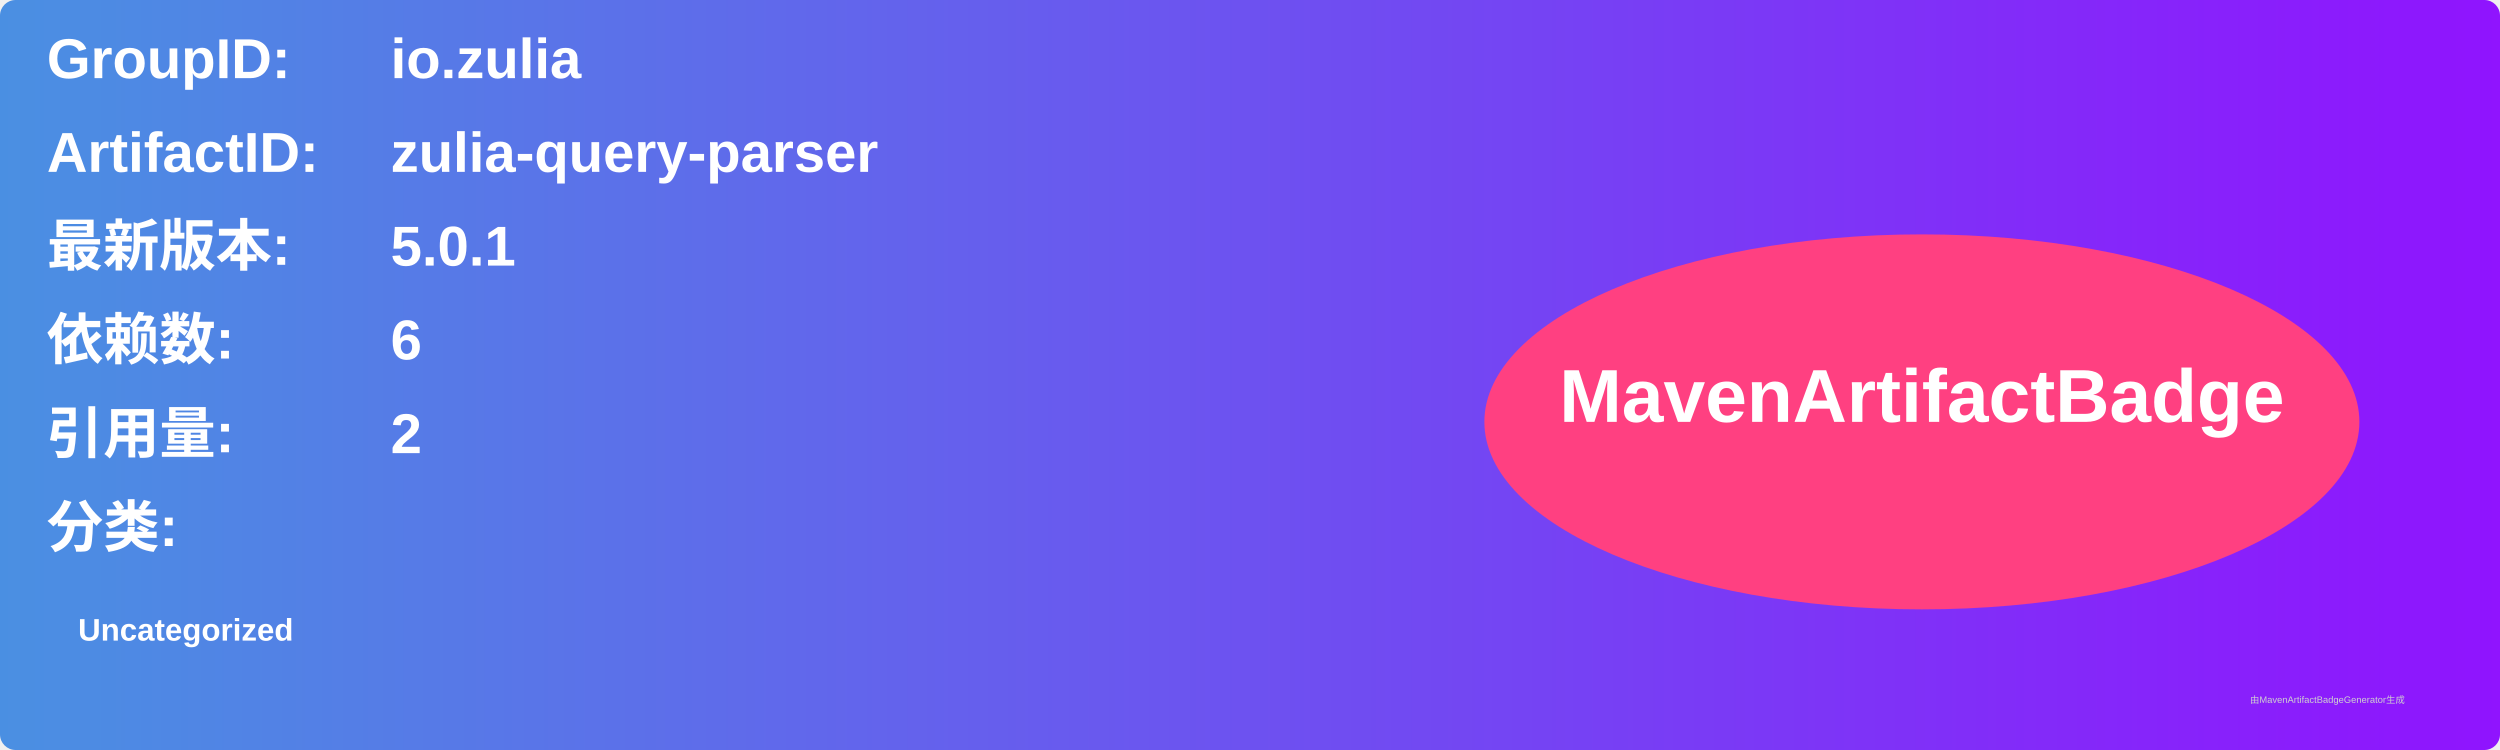
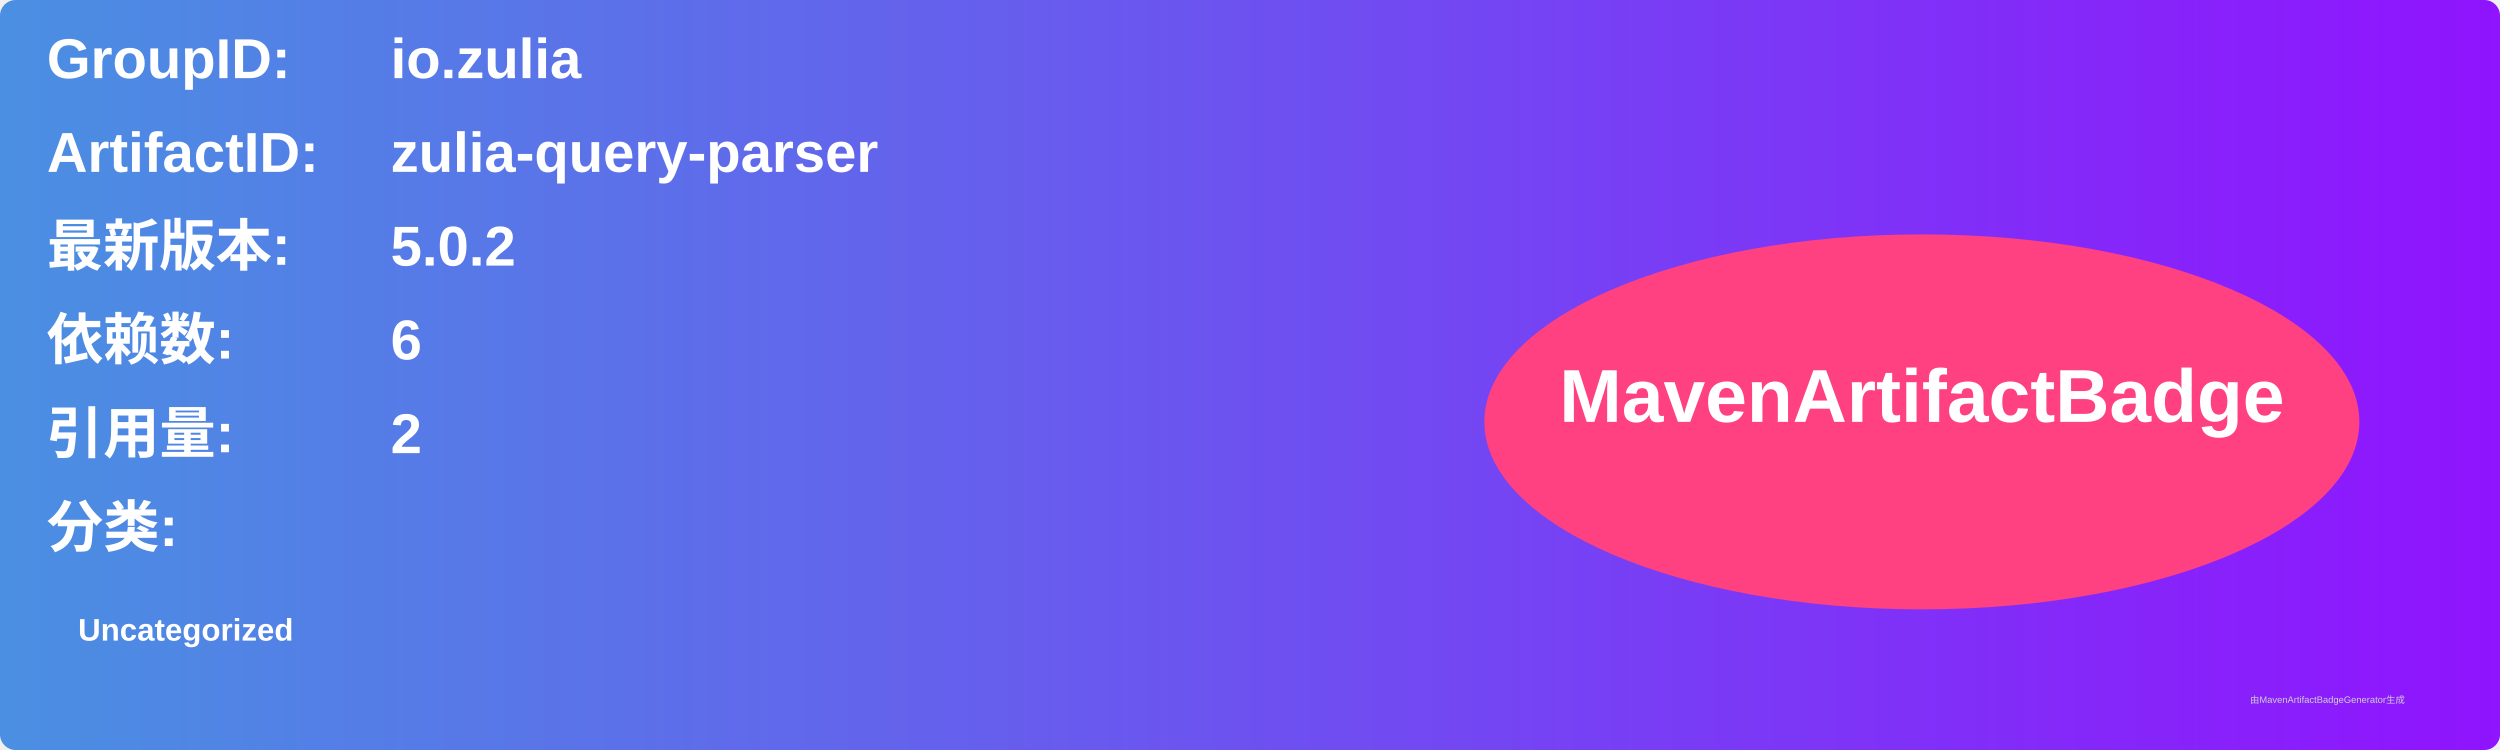
<svg xmlns="http://www.w3.org/2000/svg" width="800" height="240" viewBox="0 0 800 240">
  <linearGradient id="grad" x1="0%" y1="0%" x2="100%" y2="0%">
    <stop offset="0%" stop-color="#4a90e2" />
    <stop offset="100%" stop-color="#9013fe" />
  </linearGradient>
  <rect width="100%" height="100%" rx="5" ry="5" fill="url(#grad)" />
  <g transform="translate(15, 15)">
    <text x="0" y="10" font-family="Arial" font-size="18" fill="white" font-weight="bold" width="260">GroupID:</text>
    <text x="110" y="10" font-family="Arial" font-size="18" fill="white" font-weight="bold" width="460">io.zulia</text>
    <text x="0" y="40" font-family="Arial" font-size="18" fill="white" font-weight="bold" width="260">ArtifactID:</text>
    <text x="110" y="40" font-family="Arial" font-size="18" fill="white" font-weight="bold" width="460">zulia-query-parser</text>
    <text x="0" y="70" font-family="Arial" font-size="18" fill="white" font-weight="bold">最新版本:</text>
    <text x="110" y="70" font-family="Arial" font-size="18" fill="white" font-weight="bold">
-       <tspan font-weight="bold">5.0.1</tspan>
+       <tspan font-weight="bold">5.0.2</tspan>
    </text>
    <text x="0" y="100" font-family="Arial" font-size="18" fill="white" font-weight="bold">依赖数: </text>
    <text x="110" y="100" font-family="Arial" font-size="18" fill="white">
      <tspan font-weight="bold">6</tspan>
    </text>
    <text x="0" y="130" font-family="Arial" font-size="18" fill="white" font-weight="bold">引用量: </text>
    <text x="110" y="130" font-family="Arial" font-size="18" fill="white">
      <tspan font-weight="bold">2</tspan>
    </text>
    <text x="0" y="160" font-family="Arial" font-size="18" fill="white" font-weight="bold">分类:</text>
    <text x="10" y="190" font-family="Arial" font-size="10" fill="white">
      <tspan font-weight="bold">Uncategorized</tspan>
    </text>
    <ellipse cx="600" cy="120" rx="140" ry="60" fill="#ff4081" />
    <text x="600" y="120" text-anchor="middle" font-family="Arial" font-size="24" fill="white" font-weight="bold">MavenArtifactBadge</text>
  </g>
  <text x="720" y="225" font-family="Arial" font-size="3" fill="#d0d0d0">由MavenArtifactBadgeGenerator生成</text>
</svg>
